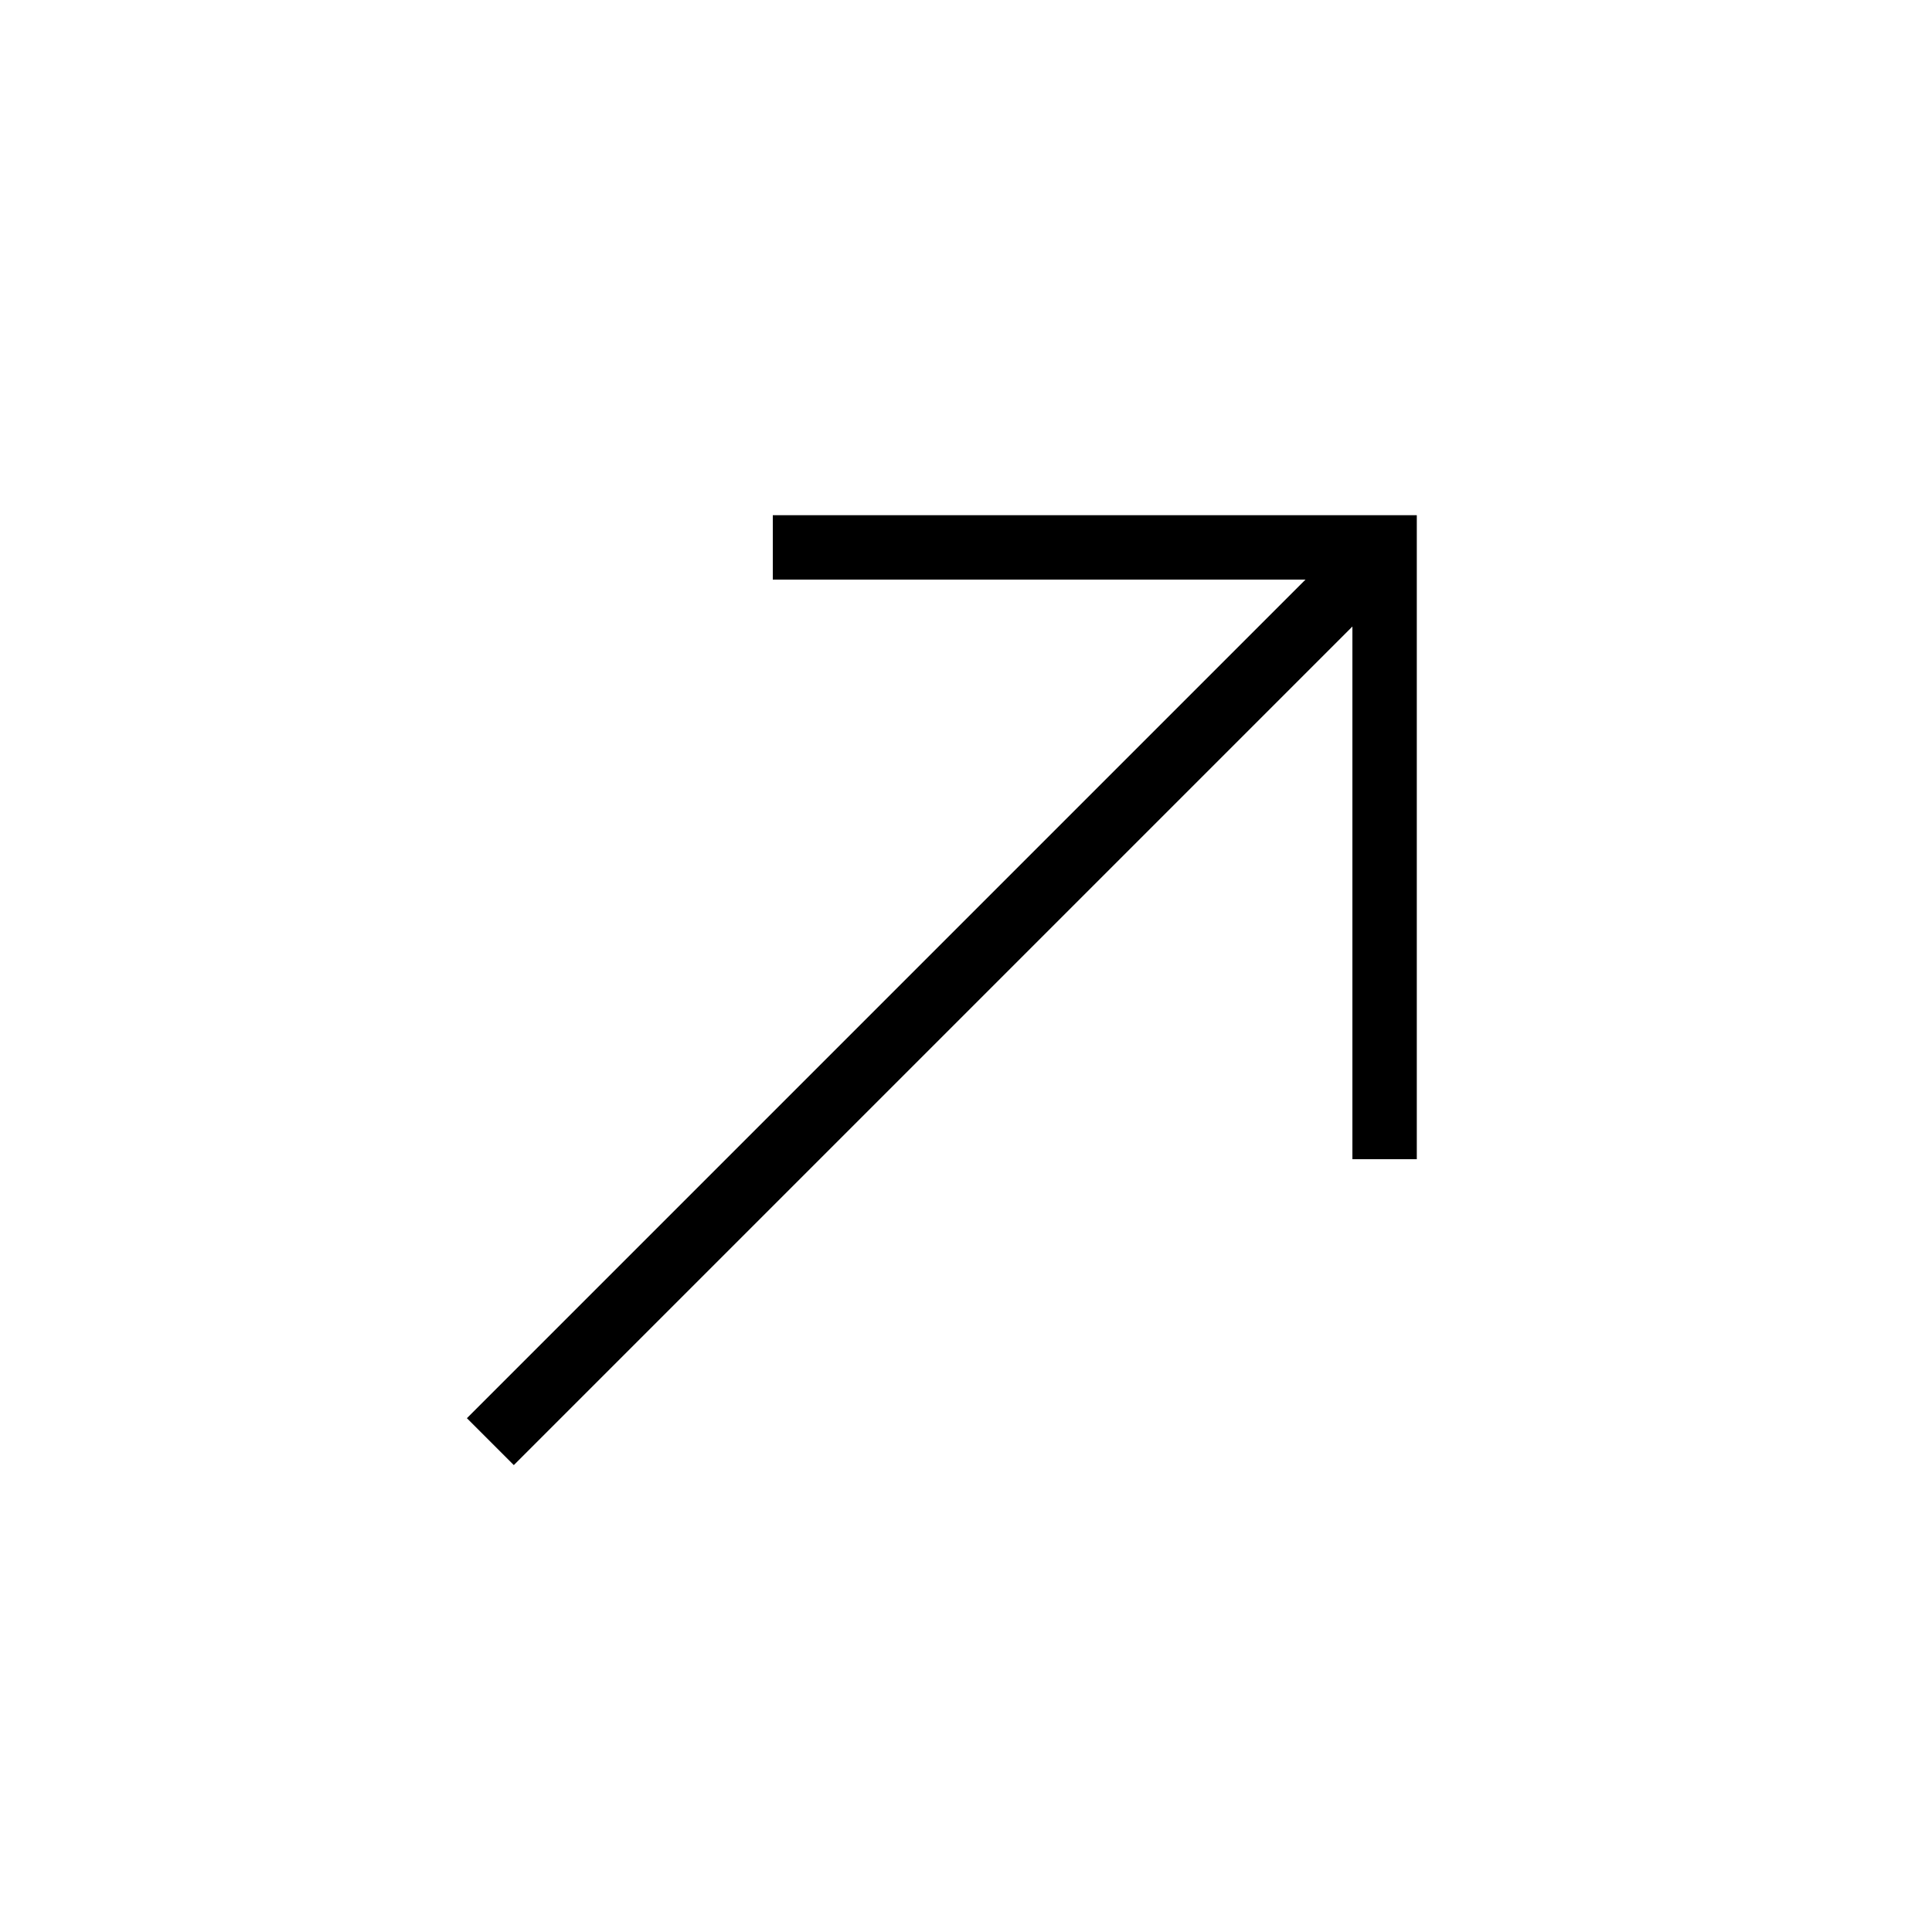
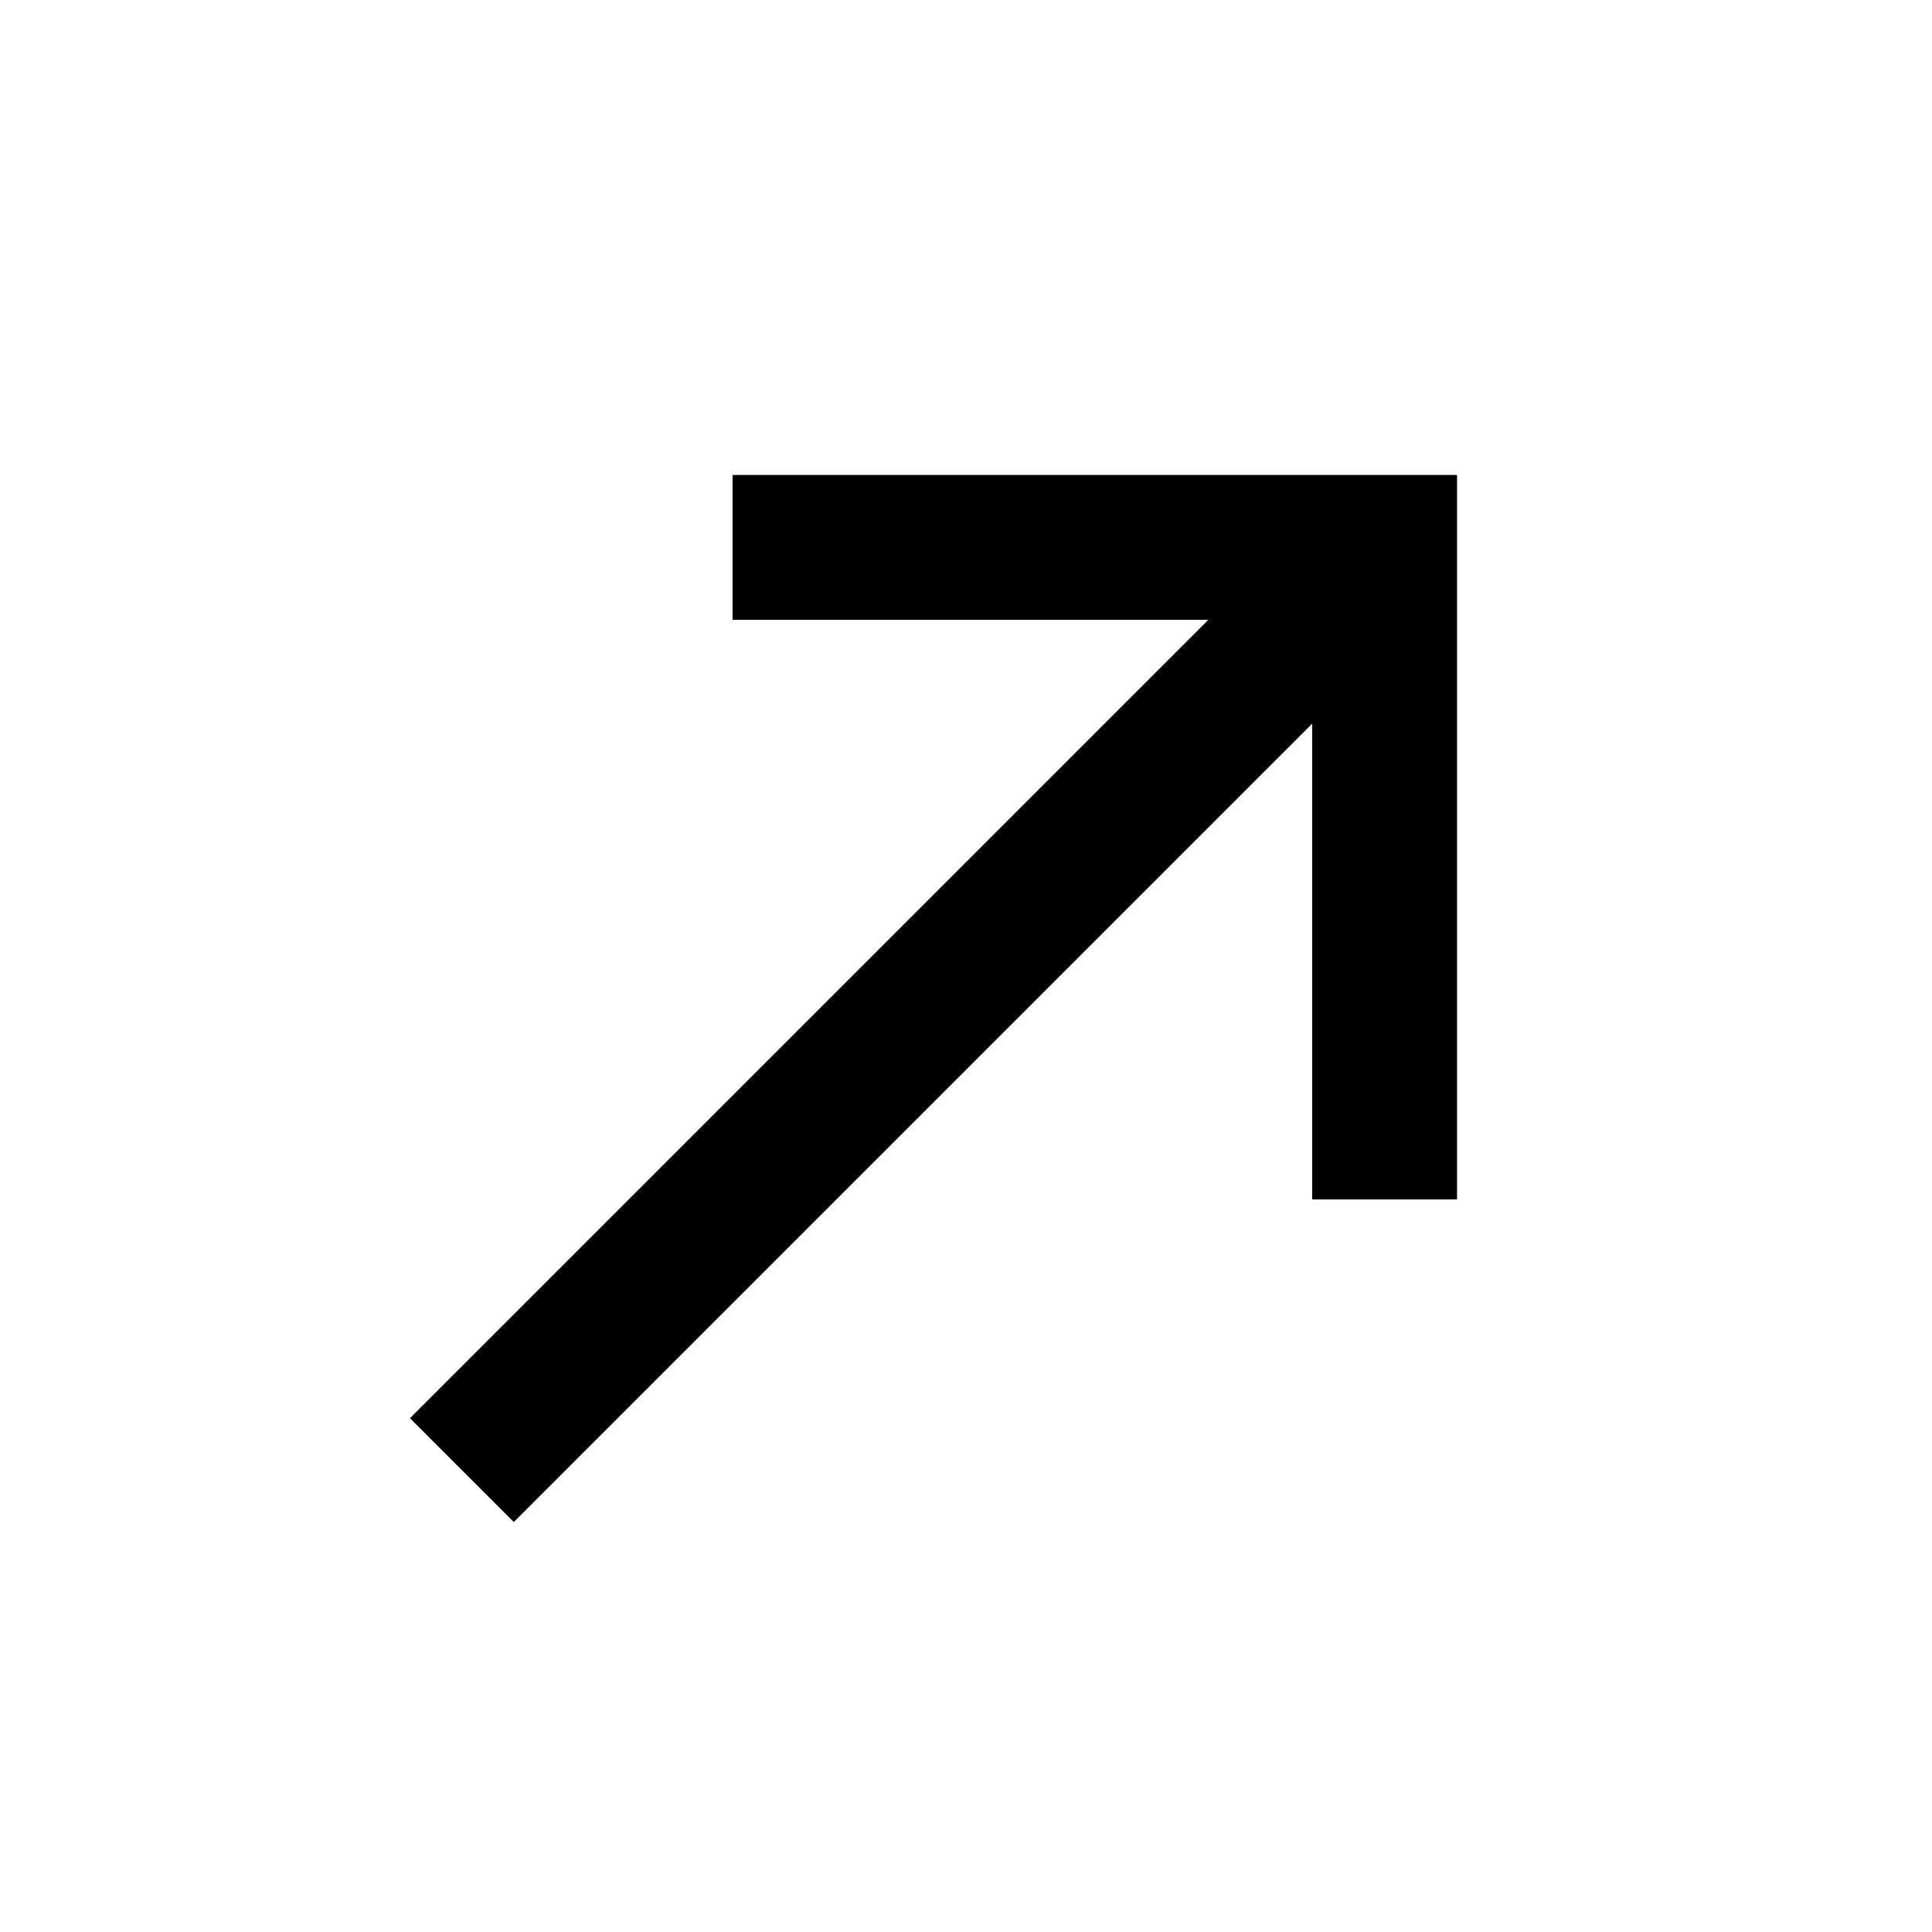
<svg xmlns="http://www.w3.org/2000/svg" height="20" viewBox="0 -960 960 960" width="20">
-   <path d="M255.308-232 232-255.308 648.692-672H384v-32h320v320h-32v-264.692L255.308-232Z" />
+   <path d="M255.308-232 232-255.308 648.692-672H384v-32h320v320h-32v-264.692L255.308-232Z" stroke-width="40" stroke="currentColor" />
</svg>
